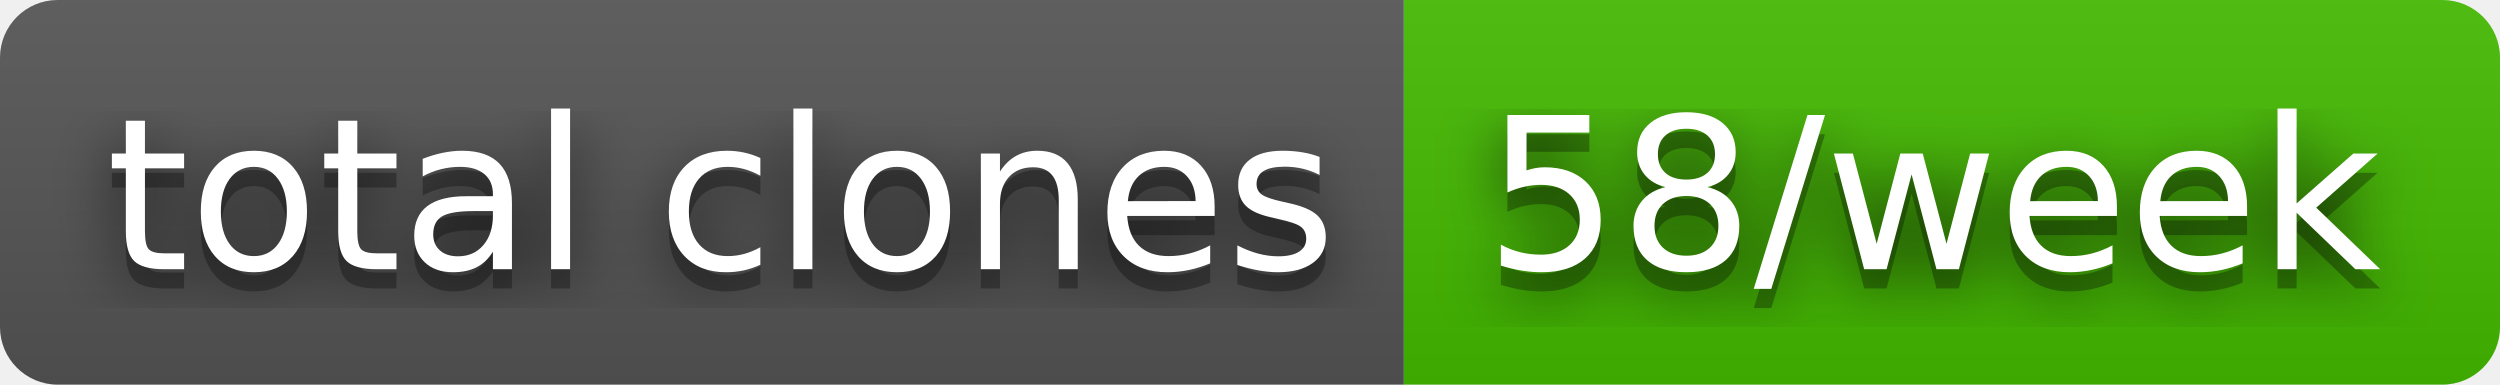
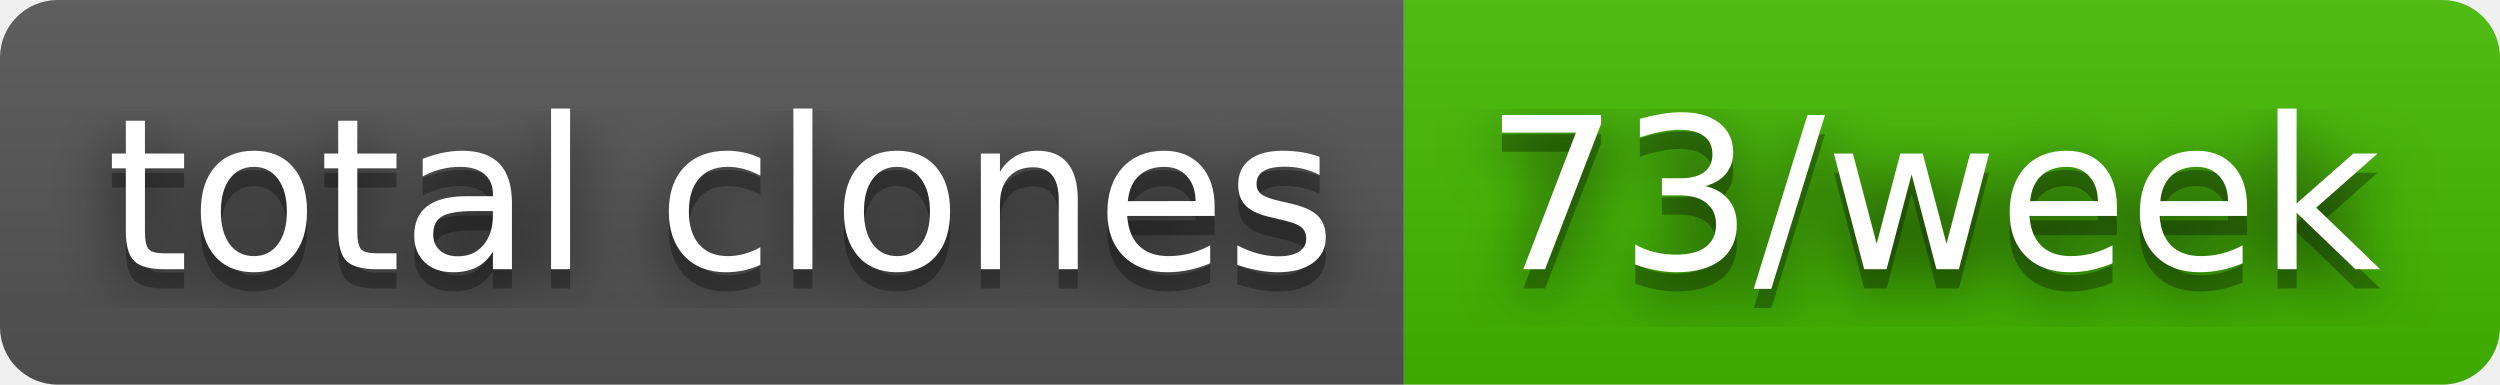
- <svg xmlns="http://www.w3.org/2000/svg" width="130" height="20" role="img" aria-label="total clones: 58/week">
+ <svg xmlns="http://www.w3.org/2000/svg" width="130" height="20" role="img" aria-label="total clones: 73/week">
  <filter id="blur">
    <feGaussianBlur stdDeviation="16" />
  </filter>
  <linearGradient id="s" x2="0" y2="100%">
    <stop offset="0" stop-color="#bbb" stop-opacity=".1" />
    <stop offset="1" stop-opacity=".1" />
  </linearGradient>
  <clipPath id="r">
    <rect width="130" height="20" rx="3" />
  </clipPath>
  <g clip-path="url(#r)">
    <rect width="73" height="20" fill="#555" />
    <rect x="73" width="57" height="20" fill="#4b0" />
    <rect width="130" height="20" fill="url(#s)" />
  </g>
  <g fill="#fff" text-anchor="middle" font-family="Verdana,Geneva,DejaVu Sans,sans-serif" text-rendering="geometricPrecision" font-size="110">
    <g transform="scale(.1)">
      <g aria-hidden="true" fill="#010101">
        <text x="375" y="150" fill-opacity=".8" filter="url(#blur)" textLength="630">total clones</text>
        <text x="375" y="150" fill-opacity=".3" textLength="630">total clones</text>
      </g>
      <text x="375" y="140" textLength="630">total clones</text>
    </g>
    <g transform="scale(.1)">
      <g aria-hidden="true" fill="#010101">
-         <text x="1005" y="150" fill-opacity=".8" filter="url(#blur)" textLength="470">58/week</text>
-         <text x="1005" y="150" fill-opacity=".3" textLength="470">58/week</text>
+         <text x="1005" y="150" fill-opacity=".8" filter="url(#blur)" textLength="470">73/week</text>
+         <text x="1005" y="150" fill-opacity=".3" textLength="470">73/week</text>
      </g>
-       <text x="1005" y="140" textLength="470">58/week</text>
+       <text x="1005" y="140" textLength="470">73/week</text>
    </g>
  </g>
</svg>
